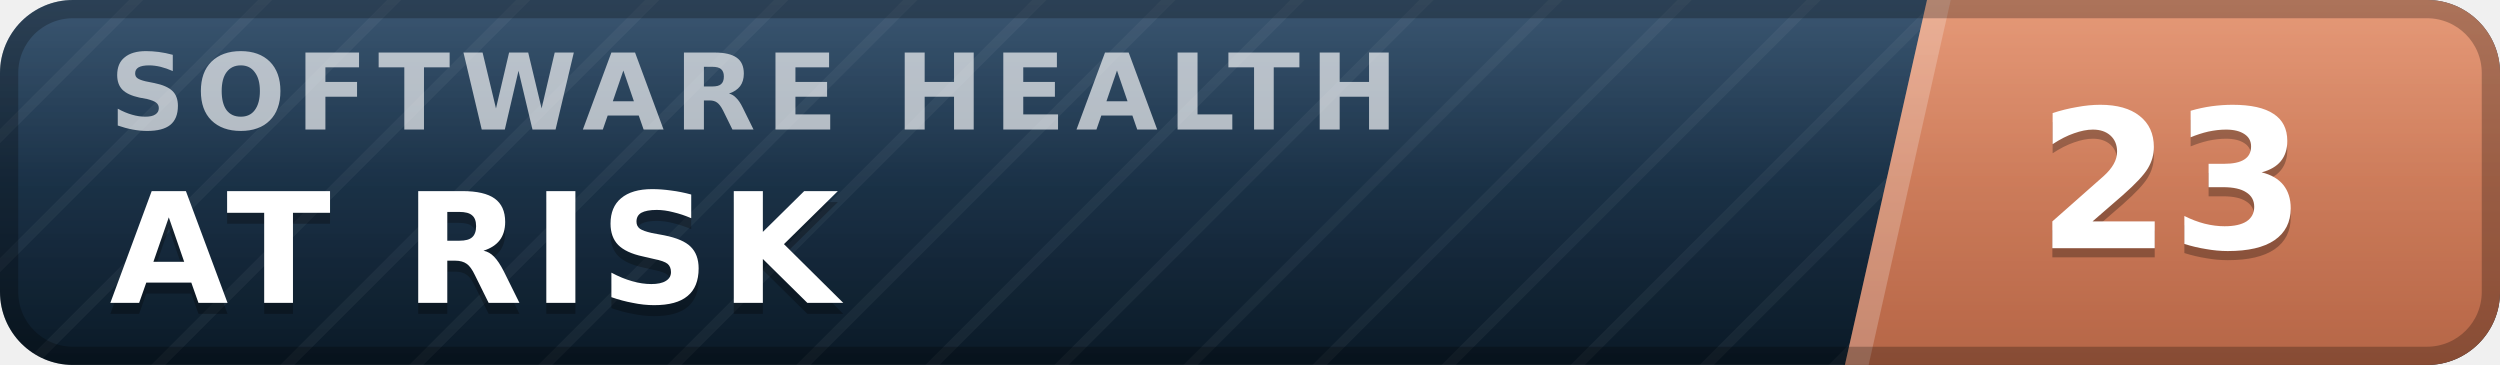
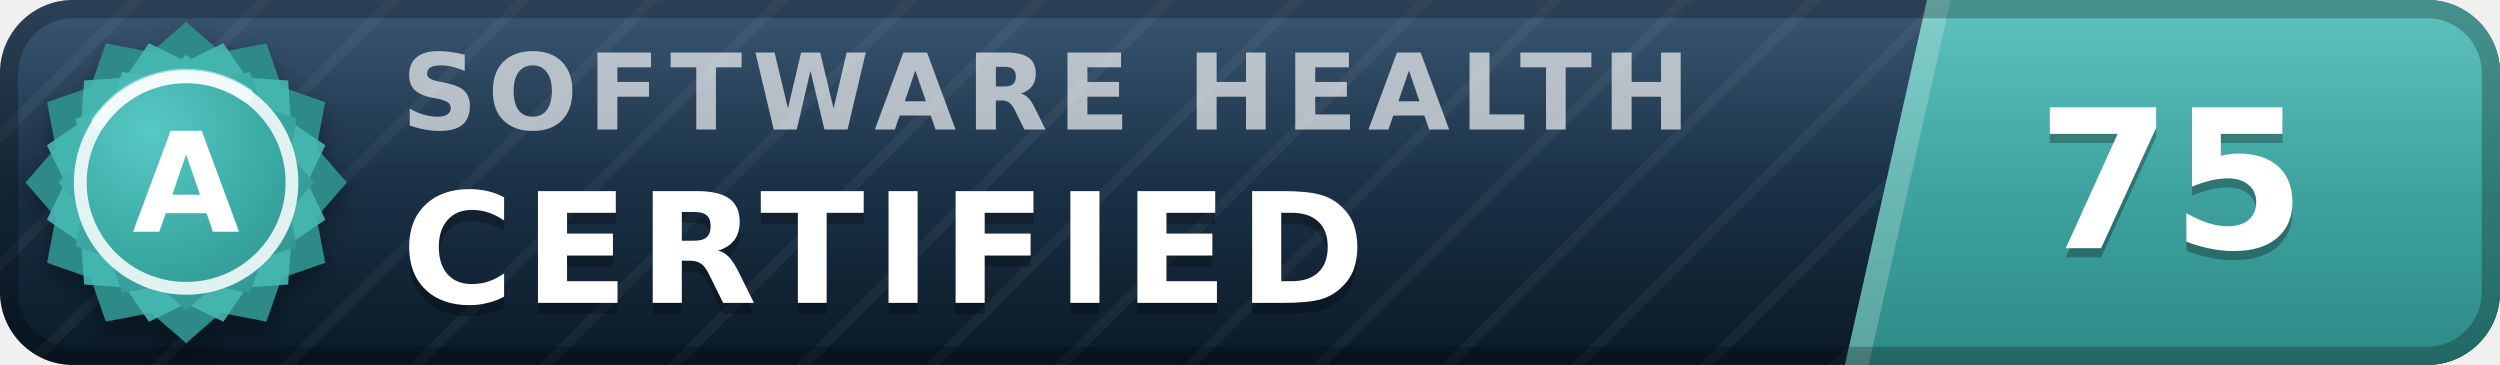
- <svg xmlns="http://www.w3.org/2000/svg" width="137" height="20" viewBox="0 0 137 20" role="img" aria-label="inspect.software software health index 23 of 100, at risk" font-family="Verdana,DejaVu Sans,Geneva,sans-serif">
+ <svg xmlns="http://www.w3.org/2000/svg" width="137" height="20" viewBox="0 0 137 20" role="img" aria-label="inspect.software software health index 75 of 100, certified (grade A)" font-family="Verdana,DejaVu Sans,Geneva,sans-serif">
  <defs>
    <linearGradient id="plate" x1="0" y1="0" x2="0" y2="1">
      <stop offset="0" stop-color="#1d3d5c" />
      <stop offset="1" stop-color="#0a1926" />
    </linearGradient>
    <linearGradient id="endplate" x1="0" y1="0" x2="0" y2="1">
-       <stop offset="0" stop-color="#e18a64" />
-       <stop offset="1" stop-color="#b56546" />
+       <stop offset="0" stop-color="#46b8b3" />
+       <stop offset="1" stop-color="#2d8a86" />
    </linearGradient>
    <linearGradient id="gloss" x1="0" y1="0" x2="0" y2="1">
      <stop offset="0" stop-color="#fff" stop-opacity=".13" />
      <stop offset=".5" stop-color="#fff" stop-opacity=".03" />
      <stop offset="1" stop-color="#fff" stop-opacity="0" />
    </linearGradient>
    <pattern id="guilloche" width="5" height="5" patternUnits="userSpaceOnUse" patternTransform="rotate(45)">
      <line x1="0" y1="0" x2="0" y2="5" stroke="#fff" stroke-opacity=".045" stroke-width="1.1" />
    </pattern>
    <clipPath id="rounded">
      <rect width="137" height="20" rx="4" />
    </clipPath>
+     <radialGradient id="sealFace" cx=".36" cy=".3" r=".95">
+       <stop offset="0" stop-color="#57c9c4" />
+       <stop offset=".55" stop-color="#38a6a1" />
+       <stop offset="1" stop-color="#2d8a86" />
+     </radialGradient>
+     <filter id="sealShadow" x="-40%" y="-40%" width="180%" height="180%">
+       <feDropShadow dx="0" dy="0.7" stdDeviation="0.7" flood-color="#000" flood-opacity="0.38" />
+     </filter>
  </defs>
  <g clip-path="url(#rounded)">
    <rect width="137" height="20" fill="url(#plate)" />
    <rect width="137" height="20" fill="url(#guilloche)" />
    <polygon points="105.6,0 137,0 137,20 101.1,20" fill="url(#endplate)" />
    <polygon points="105.6,0 106.9,0 102.4,20 101.1,20" fill="#fff" fill-opacity=".22" />
-     <text x="6.0" y="7.1" font-size="5.8" letter-spacing="0.55" fill="#fff" fill-opacity=".66" font-weight="bold" textLength="76.3" lengthAdjust="spacing">SOFTWARE HEALTH</text>
-     <text x="6.0" y="17.2" font-size="8.4" fill="#000" fill-opacity=".3" font-weight="bold" letter-spacing="0.55" textLength="43.3" lengthAdjust="spacing">AT RISK</text>
-     <text x="6.0" y="16.6" font-size="8.4" fill="#fff" font-weight="bold" letter-spacing="0.55" textLength="43.3" lengthAdjust="spacing">AT RISK</text>
-     <text x="119.0" y="14.1" font-size="10.6" fill="#000" fill-opacity=".3" font-weight="bold" text-anchor="middle">23</text>
-     <text x="119.0" y="13.6" font-size="10.6" fill="#fff" font-weight="bold" text-anchor="middle">23</text>
+     <text x="22.0" y="7.1" font-size="5.8" letter-spacing="0.55" fill="#fff" fill-opacity=".66" font-weight="bold" textLength="76.3" lengthAdjust="spacing">SOFTWARE HEALTH</text>
+     <text x="22.0" y="17.2" font-size="8.4" fill="#000" fill-opacity=".3" font-weight="bold" letter-spacing="0.55" textLength="57.7" lengthAdjust="spacing">CERTIFIED</text>
+     <text x="22.0" y="16.6" font-size="8.4" fill="#fff" font-weight="bold" letter-spacing="0.55" textLength="57.7" lengthAdjust="spacing">CERTIFIED</text>
+     <text x="119.0" y="14.1" font-size="10.6" fill="#000" fill-opacity=".3" font-weight="bold" text-anchor="middle">75</text>
+     <text x="119.0" y="13.6" font-size="10.6" fill="#fff" font-weight="bold" text-anchor="middle">75</text>
    <rect width="137" height="20" fill="url(#gloss)" />
  </g>
  <rect x=".5" y=".5" width="136" height="19" rx="3.5" fill="none" stroke="#000" stroke-opacity=".25" />
+   <g filter="url(#sealShadow)">
+     <path d="M10.20 1.20 L12.11 2.86 L14.60 2.38 L15.43 4.77 L17.82 5.60 L17.34 8.09 L19.00 10.00 L17.34 11.91 L17.82 14.40 L15.43 15.23 L14.60 17.62 L12.11 17.14 L10.20 18.80 L8.29 17.14 L5.80 17.62 L4.97 15.23 L2.58 14.40 L3.06 11.91 L1.40 10.00 L3.06 8.09 L2.58 5.60 L4.97 4.77 L5.80 2.38 L8.29 2.86 L10.20 1.20 Z" fill="#2d8a86" />
+   </g>
+   <path d="M12.24 2.37 L13.52 4.25 L15.79 4.41 L15.95 6.68 L17.83 7.96 L16.84 10.00 L17.83 12.04 L15.95 13.32 L15.79 15.59 L13.52 15.75 L12.24 17.63 L10.20 16.64 L8.16 17.63 L6.88 15.75 L4.61 15.59 L4.45 13.32 L2.57 12.04 L3.56 10.00 L2.57 7.96 L4.45 6.68 L4.61 4.41 L6.88 4.25 L8.16 2.37 L10.20 3.36 L12.24 2.37 Z" fill="#46b8b3" fill-opacity=".9" />
+   <path d="M10.20 3.00 L11.72 4.32 L13.70 3.94 L14.36 5.84 L16.26 6.50 L15.88 8.48 L17.20 10.00 L15.88 11.52 L16.26 13.50 L14.36 14.16 L13.70 16.06 L11.72 15.68 L10.20 17.00 L8.68 15.68 L6.70 16.06 L6.04 14.16 L4.14 13.50 L4.52 11.52 L3.20 10.00 L4.52 8.48 L4.14 6.50 L6.04 5.84 L6.70 3.94 L8.68 4.32 L10.20 3.00 Z" fill="url(#sealFace)" />
+   <circle cx="10.2" cy="10.0" r="5.8" fill="none" stroke="#fff" stroke-opacity=".85" stroke-width=".7" />
+   <path d="M5.4 6.7 A5.8 5.8 0 0 1 13.5 5.2" stroke="#fff" stroke-opacity=".5" stroke-width=".8" fill="none" stroke-linecap="round" />
+   <text x="10.2" y="12.7" font-size="7.6" fill="#fff" font-weight="bold" text-anchor="middle" letter-spacing=".2">A</text>
</svg>
